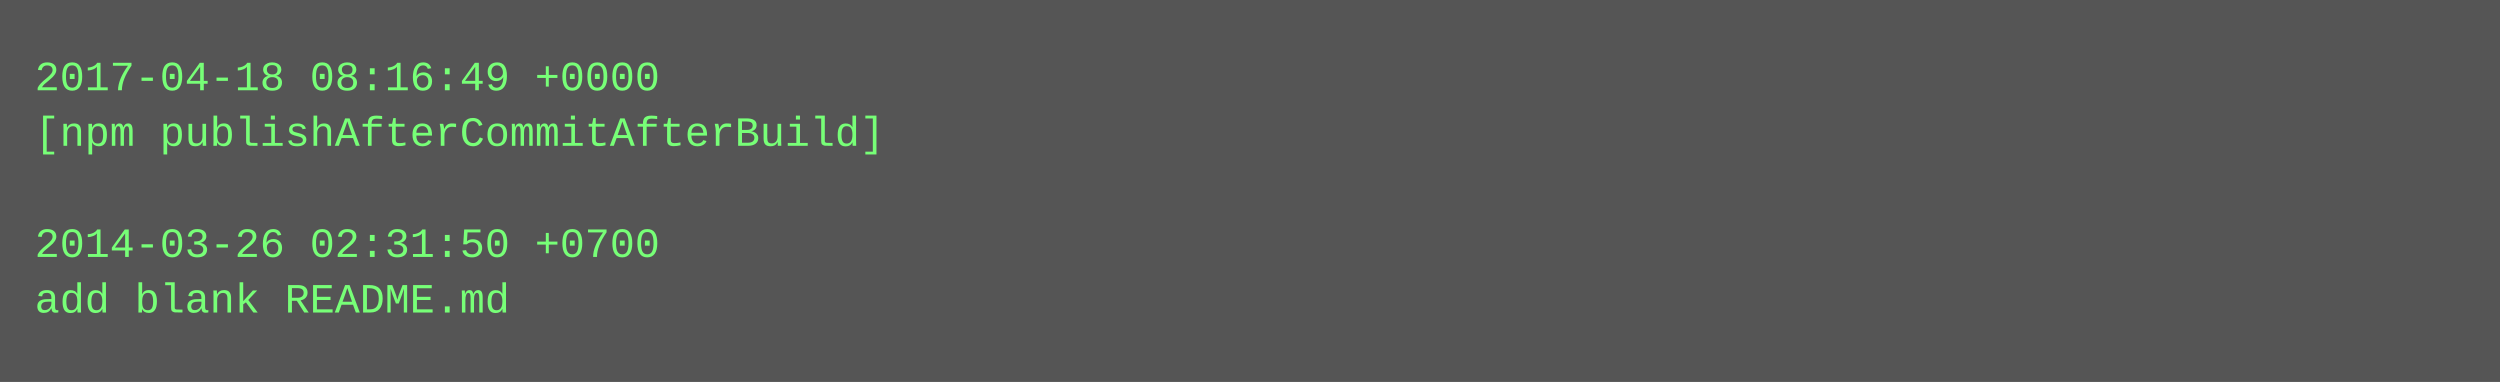
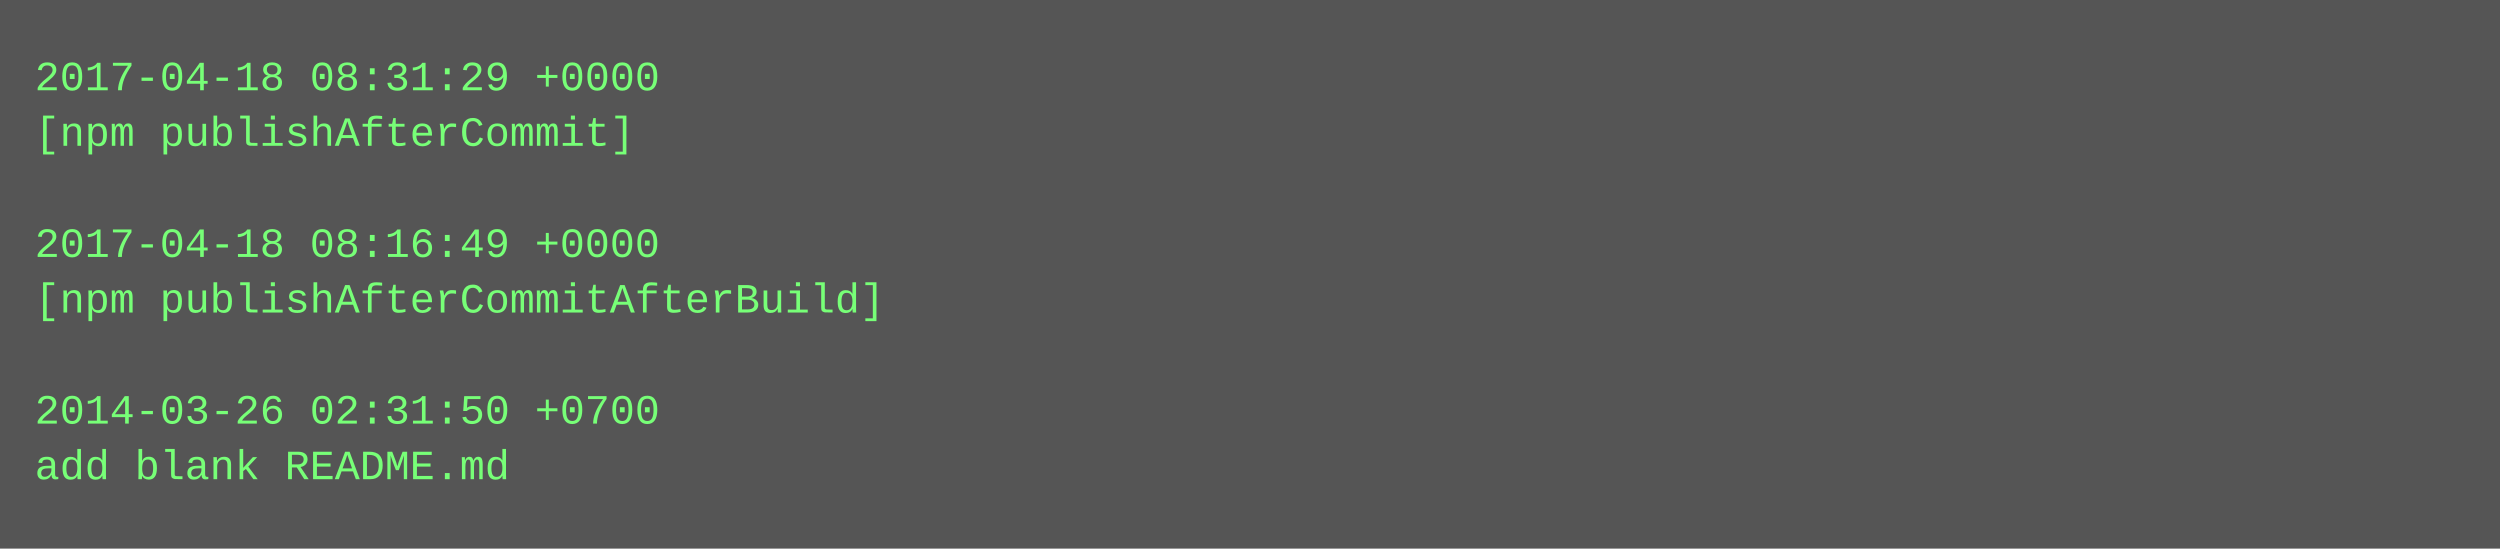
- <svg xmlns="http://www.w3.org/2000/svg" height="110" width="720">
-   <rect height="110" fill="#555" width="720" />
+ <svg xmlns="http://www.w3.org/2000/svg" height="158" width="720">
+   <rect height="158" fill="#555" width="720" />
  <text fill="#7f7" font-family="Courier New" font-size="12" xml:space="preserve">
-     <tspan x="10" y="26">2017-04-18 08:16:49 +0000</tspan>
-     <tspan x="10" y="42">[npm publishAfterCommitAfterBuild]</tspan>
+     <tspan x="10" y="26">2017-04-18 08:31:29 +0000</tspan>
+     <tspan x="10" y="42">[npm publishAfterCommit]</tspan>
    <tspan x="10" y="58" />
-     <tspan x="10" y="74">2014-03-26 02:31:50 +0700</tspan>
-     <tspan x="10" y="90">add blank README.md</tspan>
+     <tspan x="10" y="74">2017-04-18 08:16:49 +0000</tspan>
+     <tspan x="10" y="90">[npm publishAfterCommitAfterBuild]</tspan>
+     <tspan x="10" y="106" />
+     <tspan x="10" y="122">2014-03-26 02:31:50 +0700</tspan>
+     <tspan x="10" y="138">add blank README.md</tspan>
  </text>
</svg>
